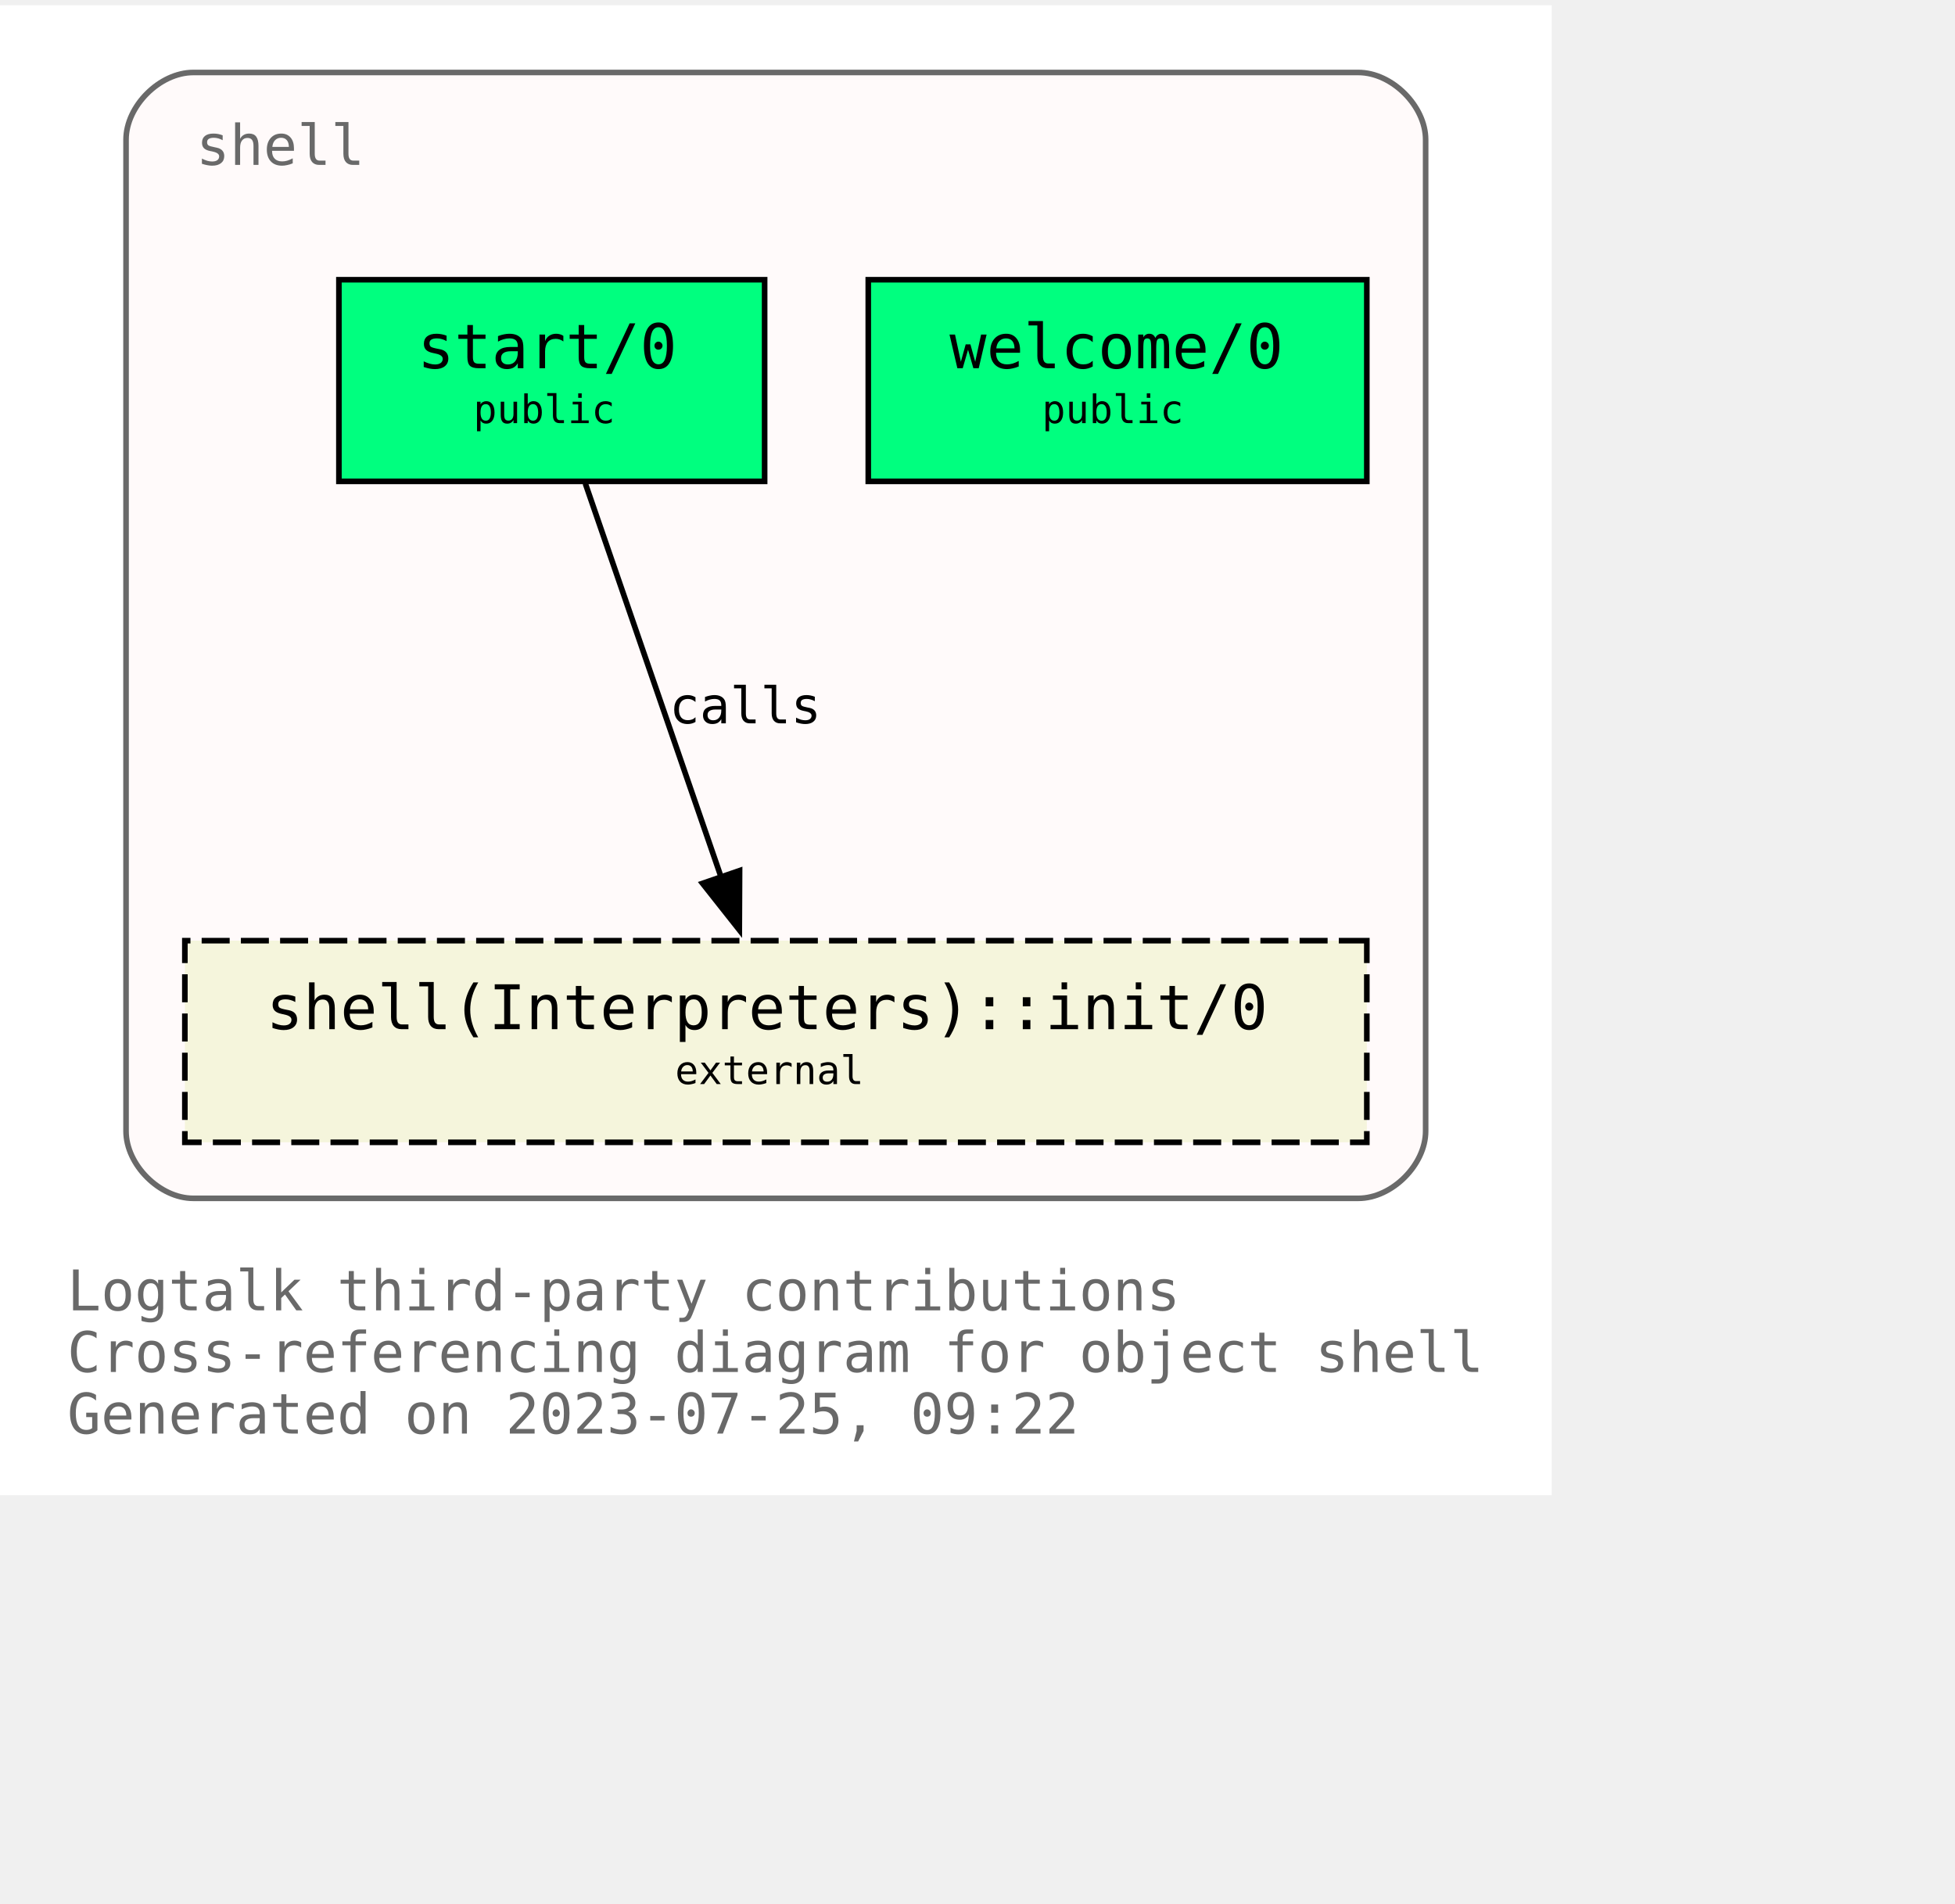
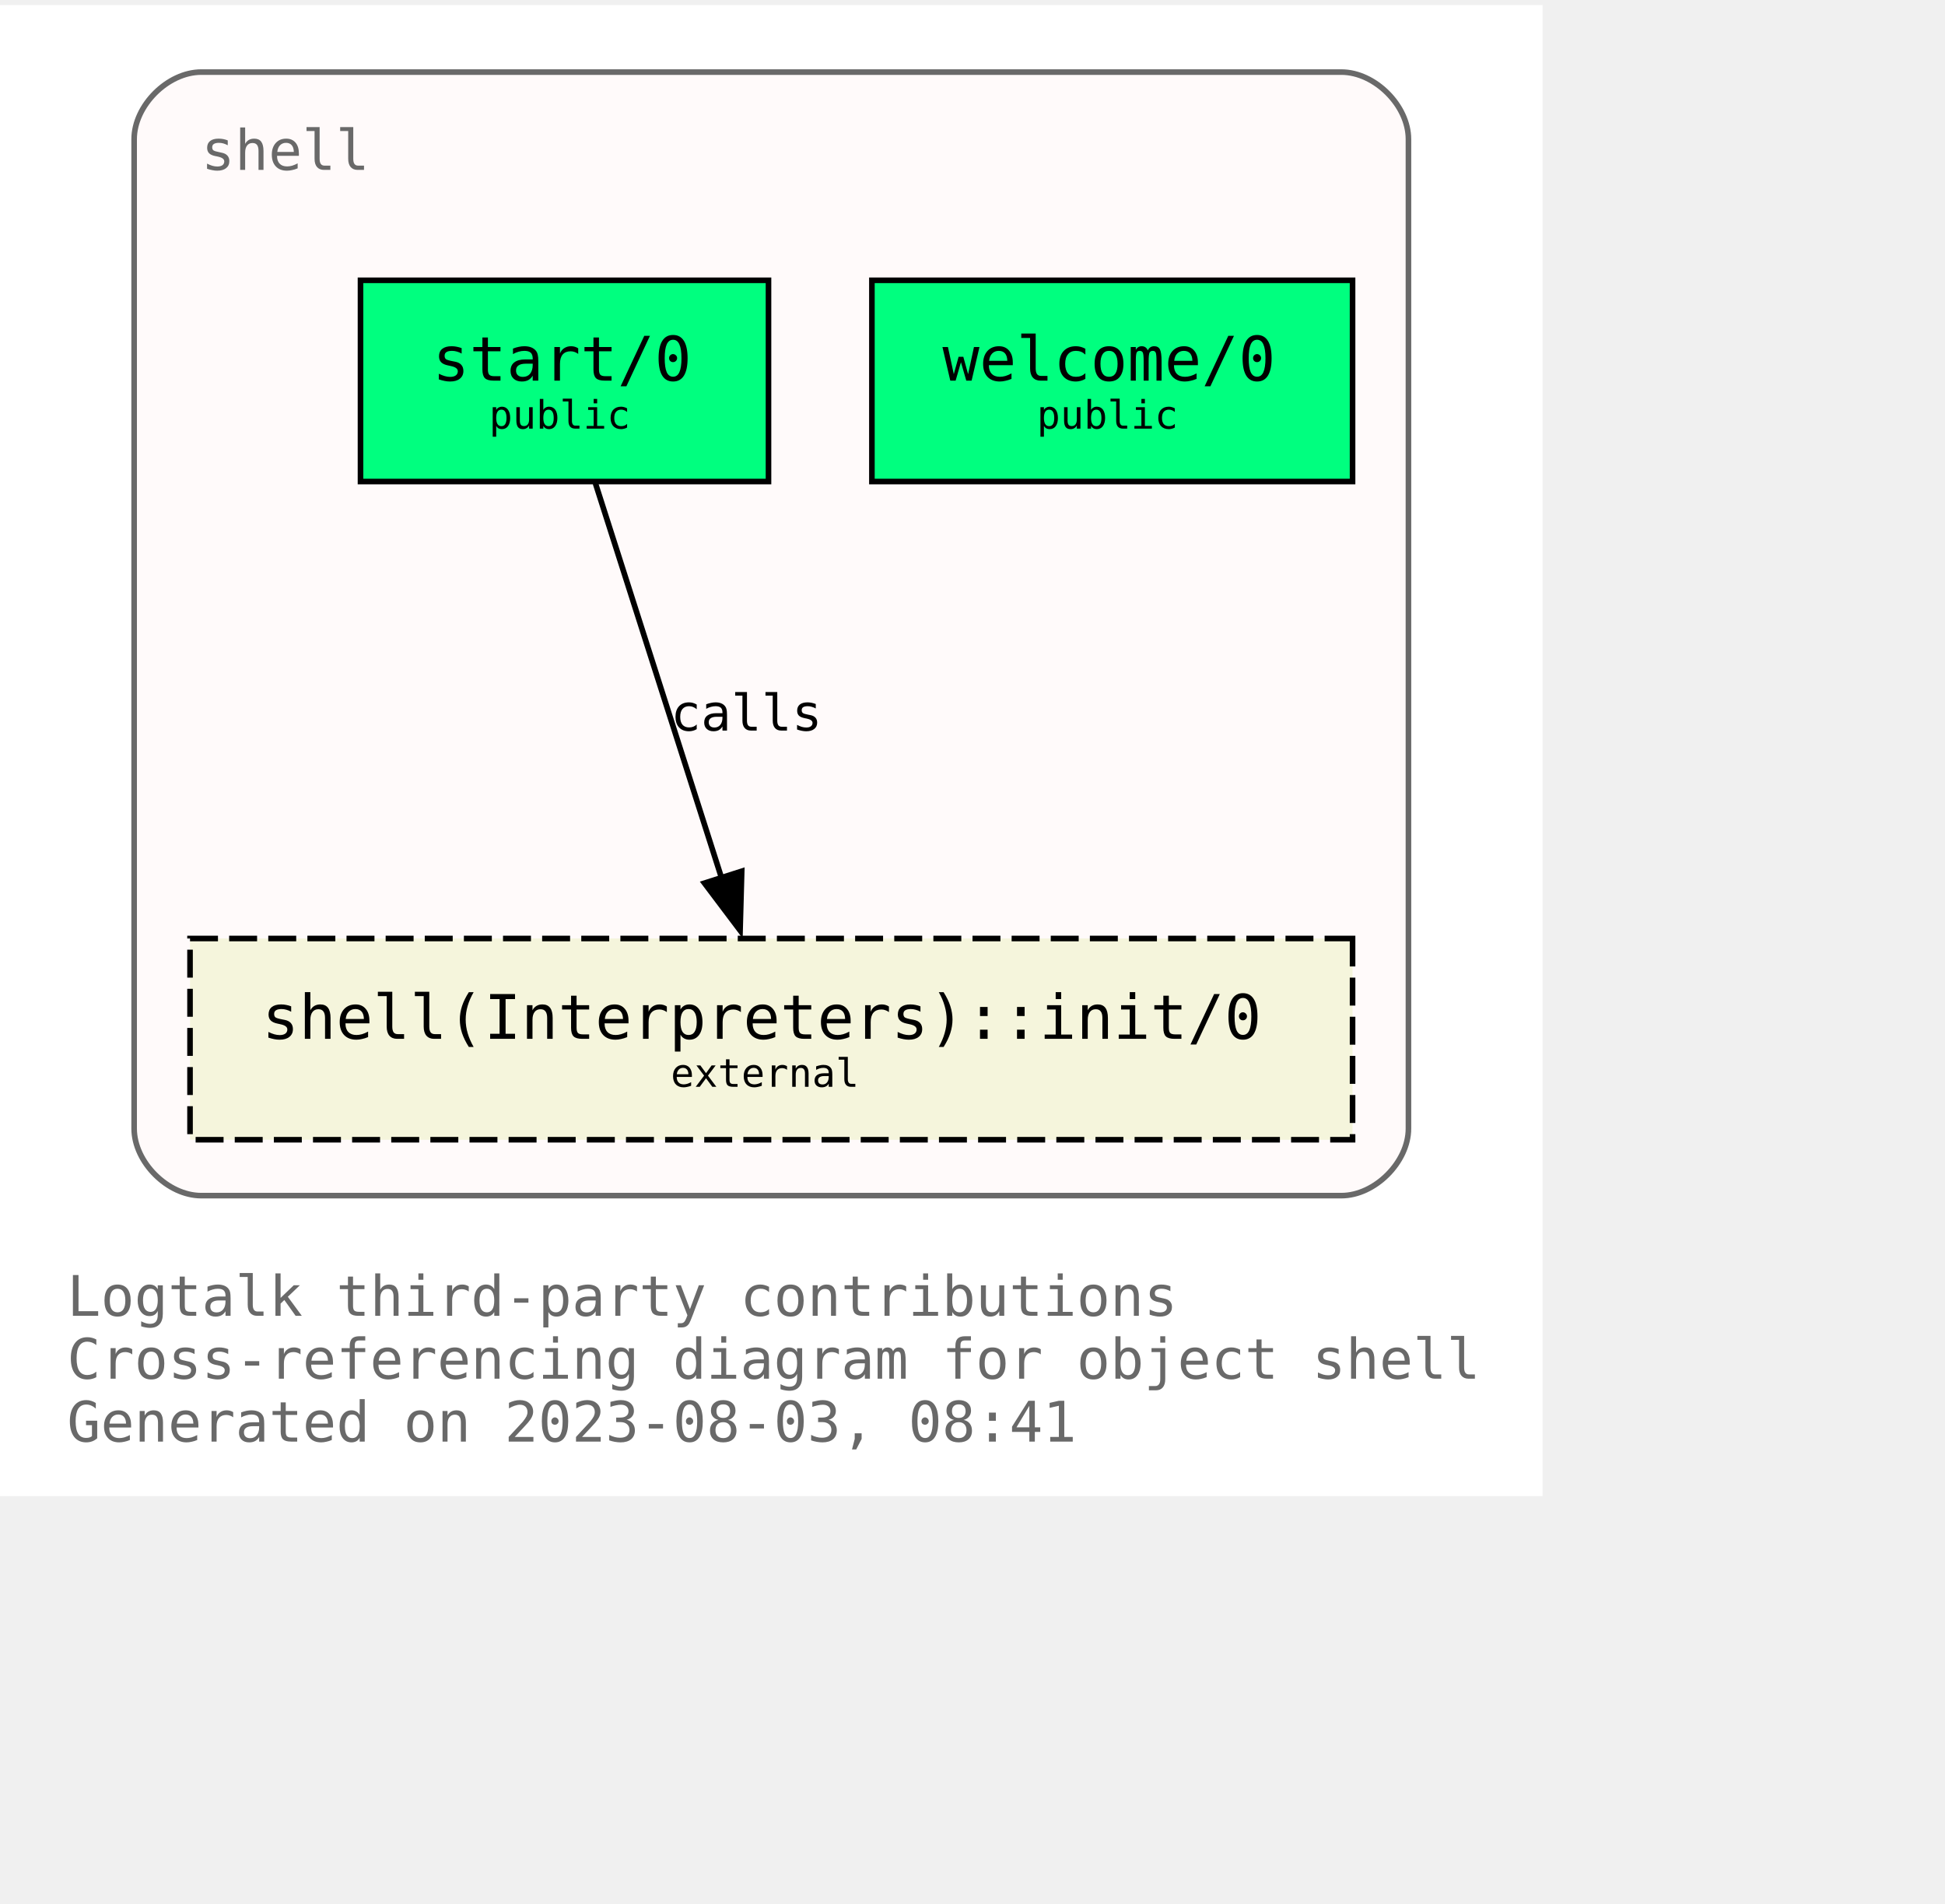
- <svg xmlns="http://www.w3.org/2000/svg" xmlns:xlink="http://www.w3.org/1999/xlink" width="421pt" height="410pt" viewBox="72.00 72.00 349.00 338.00">
-   <g id="graph0" class="graph" transform="scale(1 1) rotate(0) translate(76 334)">
-     <polygon fill="white" stroke="none" points="-4,4 -4,-262 273,-262 273,4 -4,4" />
-     <text text-anchor="start" x="8" y="-29" font-family="Monospace" font-size="10.00" fill="dimgray">Logtalk third-party contributions</text>
-     <text text-anchor="start" x="8" y="-18" font-family="Monospace" font-size="10.00" fill="dimgray">Cross-referencing diagram for object shell</text>
-     <text text-anchor="start" x="8" y="-7" font-family="Monospace" font-size="10.00" fill="dimgray">Generated on 2023-07-25, 09:22</text>
+ <svg xmlns="http://www.w3.org/2000/svg" xmlns:xlink="http://www.w3.org/1999/xlink" width="420pt" height="411pt" viewBox="72.00 72.00 348.00 338.75">
+   <g id="graph0" class="graph" transform="scale(1 1) rotate(0) translate(76 334.75)">
+     <polygon fill="white" stroke="none" points="-4,4 -4,-262.75 272,-262.75 272,4 -4,4" />
+     <text text-anchor="start" x="8" y="-28.25" font-family="Monospace" font-size="10.00" fill="dimgray">Logtalk third-party contributions</text>
+     <text text-anchor="start" x="8" y="-17" font-family="Monospace" font-size="10.00" fill="dimgray">Cross-referencing diagram for object shell</text>
+     <text text-anchor="start" x="8" y="-5.75" font-family="Monospace" font-size="10.00" fill="dimgray">Generated on 2023-08-03, 08:41</text>
    <g id="clust1" class="cluster">
      <g id="a_clust1">
        <a xlink:title="shell">
-           <path fill="snow" stroke="dimgray" d="M30.5,-49C30.5,-49 238.5,-49 238.5,-49 244.5,-49 250.5,-55 250.5,-61 250.5,-61 250.5,-238 250.5,-238 250.5,-244 244.5,-250 238.5,-250 238.5,-250 30.5,-250 30.5,-250 24.5,-250 18.5,-244 18.5,-238 18.5,-238 18.5,-61 18.5,-61 18.5,-55 24.5,-49 30.5,-49" />
+           <path fill="snow" stroke="dimgray" d="M32,-49.75C32,-49.75 236,-49.75 236,-49.75 242,-49.75 248,-55.75 248,-61.75 248,-61.75 248,-238.75 248,-238.75 248,-244.75 242,-250.75 236,-250.75 236,-250.75 32,-250.75 32,-250.75 26,-250.75 20,-244.75 20,-238.75 20,-238.75 20,-61.75 20,-61.75 20,-55.75 26,-49.75 32,-49.75" />
          <g id="a_clust1_0">
-             <a xlink:href="https://github.com/LogtalkDotOrg/logtalk3/tree/a52666df97ce3aac110f1ff9e7200141fcdf8a7a/contributions/verdi_neruda/shell.lgt" xlink:title="https://github.com/LogtalkDotOrg/logtalk3/tree/a52666df97ce3aac110f1ff9e7200141fcdf8a7a/contributions/verdi_neruda/shell.lgt">
-               <text text-anchor="start" x="31" y="-233.5" font-family="Monospace" font-size="10.00" fill="dimgray">shell</text>
+             <a xlink:href="https://github.com/LogtalkDotOrg/logtalk3/tree/1e406c4257ed3239117f4a8c8b45db4a9ae9f0db/contributions/verdi_neruda/shell.lgt" xlink:title="https://github.com/LogtalkDotOrg/logtalk3/tree/1e406c4257ed3239117f4a8c8b45db4a9ae9f0db/contributions/verdi_neruda/shell.lgt">
+               <text text-anchor="start" x="32" y="-233.25" font-family="Monospace" font-size="10.00" fill="dimgray">shell</text>
            </a>
          </g>
        </a>
      </g>
    </g>
    <g id="node1" class="node">
      <g id="a_node1">
-         <a xlink:href="https://github.com/LogtalkDotOrg/logtalk3/tree/a52666df97ce3aac110f1ff9e7200141fcdf8a7a/contributions/verdi_neruda/shell.lgt#L343" xlink:title="https://github.com/LogtalkDotOrg/logtalk3/tree/a52666df97ce3aac110f1ff9e7200141fcdf8a7a/contributions/verdi_neruda/shell.lgt#L343">
-           <polygon fill="springgreen" stroke="black" points="240,-213 151,-213 151,-177 240,-177 240,-213" />
-           <text text-anchor="start" x="159.5" y="-197.8" font-family="Monospace" font-size="9.00"> </text>
-           <text text-anchor="start" x="165.5" y="-197.2" font-family="Monospace" font-size="11.00">welcome/0</text>
-           <text text-anchor="start" x="226.5" y="-197.8" font-family="Monospace" font-size="9.00"> </text>
-           <text text-anchor="start" x="159.5" y="-186.8" font-family="Monospace" font-size="9.00"> </text>
-           <text text-anchor="start" x="182" y="-187.4" font-family="Monospace" font-size="7.00">public</text>
-           <text text-anchor="start" x="226.5" y="-186.8" font-family="Monospace" font-size="9.00"> </text>
+         <a xlink:href="https://github.com/LogtalkDotOrg/logtalk3/tree/1e406c4257ed3239117f4a8c8b45db4a9ae9f0db/contributions/verdi_neruda/shell.lgt#L343" xlink:title="https://github.com/LogtalkDotOrg/logtalk3/tree/1e406c4257ed3239117f4a8c8b45db4a9ae9f0db/contributions/verdi_neruda/shell.lgt#L343">
+           <polygon fill="springgreen" stroke="black" points="238,-213.5 152,-213.5 152,-177.5 238,-177.5 238,-213.5" />
+           <text text-anchor="start" x="159.88" y="-196.32" font-family="Monospace" font-size="9.00"> </text>
+           <text text-anchor="start" x="164.62" y="-195.55" font-family="Monospace" font-size="11.00">welcome/0</text>
+           <text text-anchor="start" x="224.88" y="-196.32" font-family="Monospace" font-size="9.00"> </text>
+           <text text-anchor="start" x="159.88" y="-185.45" font-family="Monospace" font-size="9.00"> </text>
+           <text text-anchor="start" x="181.5" y="-186.97" font-family="Monospace" font-size="7.00">public</text>
+           <text text-anchor="start" x="224.88" y="-185.45" font-family="Monospace" font-size="9.00"> </text>
        </a>
      </g>
    </g>
    <g id="node2" class="node">
      <g id="a_node2">
-         <a xlink:href="https://github.com/LogtalkDotOrg/logtalk3/tree/a52666df97ce3aac110f1ff9e7200141fcdf8a7a/contributions/verdi_neruda/shell.lgt#L355" xlink:title="https://github.com/LogtalkDotOrg/logtalk3/tree/a52666df97ce3aac110f1ff9e7200141fcdf8a7a/contributions/verdi_neruda/shell.lgt#L355">
-           <polygon fill="springgreen" stroke="black" points="132.5,-213 56.5,-213 56.5,-177 132.5,-177 132.5,-213" />
-           <text text-anchor="start" x="64.5" y="-197.8" font-family="Monospace" font-size="9.00"> </text>
-           <text text-anchor="start" x="70.5" y="-197.2" font-family="Monospace" font-size="11.00">start/0</text>
-           <text text-anchor="start" x="118.5" y="-197.8" font-family="Monospace" font-size="9.00"> </text>
-           <text text-anchor="start" x="64.5" y="-186.8" font-family="Monospace" font-size="9.00"> </text>
-           <text text-anchor="start" x="80.5" y="-187.4" font-family="Monospace" font-size="7.00">public</text>
-           <text text-anchor="start" x="118.5" y="-186.8" font-family="Monospace" font-size="9.00"> </text>
+         <a xlink:href="https://github.com/LogtalkDotOrg/logtalk3/tree/1e406c4257ed3239117f4a8c8b45db4a9ae9f0db/contributions/verdi_neruda/shell.lgt#L355" xlink:title="https://github.com/LogtalkDotOrg/logtalk3/tree/1e406c4257ed3239117f4a8c8b45db4a9ae9f0db/contributions/verdi_neruda/shell.lgt#L355">
+           <polygon fill="springgreen" stroke="black" points="133.5,-213.5 60.5,-213.5 60.5,-177.5 133.5,-177.5 133.5,-213.5" />
+           <text text-anchor="start" x="68.38" y="-196.32" font-family="Monospace" font-size="9.00"> </text>
+           <text text-anchor="start" x="73.38" y="-195.55" font-family="Monospace" font-size="11.00">start/0</text>
+           <text text-anchor="start" x="120.38" y="-196.32" font-family="Monospace" font-size="9.00"> </text>
+           <text text-anchor="start" x="68.38" y="-185.45" font-family="Monospace" font-size="9.00"> </text>
+           <text text-anchor="start" x="83.5" y="-186.97" font-family="Monospace" font-size="7.00">public</text>
+           <text text-anchor="start" x="120.38" y="-185.45" font-family="Monospace" font-size="9.00"> </text>
        </a>
      </g>
    </g>
    <g id="node3" class="node">
      <g id="a_node3">
        <a xlink:href="https://logtalk.org/library/shell_1.html#init/0" xlink:title="https://logtalk.org/library/shell_1.html#init/0">
-           <polygon fill="beige" stroke="black" stroke-dasharray="5,2" points="240,-95 29,-95 29,-59 240,-59 240,-95" />
-           <text text-anchor="start" x="37.5" y="-79.8" font-family="Monospace" font-size="9.00"> </text>
-           <text text-anchor="start" x="43.5" y="-79.2" font-family="Monospace" font-size="11.00">shell(Interpreters)::init/0</text>
-           <text text-anchor="start" x="226.5" y="-79.8" font-family="Monospace" font-size="9.00"> </text>
-           <text text-anchor="start" x="37.5" y="-68.8" font-family="Monospace" font-size="9.00"> </text>
-           <text text-anchor="start" x="116.5" y="-69.4" font-family="Monospace" font-size="7.00">external</text>
-           <text text-anchor="start" x="226.5" y="-68.8" font-family="Monospace" font-size="9.00"> </text>
+           <polygon fill="beige" stroke="black" stroke-dasharray="5,2" points="238,-95.75 30,-95.75 30,-59.75 238,-59.75 238,-95.75" />
+           <text text-anchor="start" x="37.88" y="-78.58" font-family="Monospace" font-size="9.00"> </text>
+           <text text-anchor="start" x="42.88" y="-77.8" font-family="Monospace" font-size="11.00">shell(Interpreters)::init/0</text>
+           <text text-anchor="start" x="224.88" y="-78.58" font-family="Monospace" font-size="9.00"> </text>
+           <text text-anchor="start" x="37.88" y="-67.7" font-family="Monospace" font-size="9.00"> </text>
+           <text text-anchor="start" x="116" y="-69.22" font-family="Monospace" font-size="7.00">external</text>
+           <text text-anchor="start" x="224.88" y="-67.7" font-family="Monospace" font-size="9.00"> </text>
        </a>
      </g>
    </g>
    <g id="edge1" class="edge">
      <g id="a_edge1">
-         <a xlink:href="https://github.com/LogtalkDotOrg/logtalk3/tree/a52666df97ce3aac110f1ff9e7200141fcdf8a7a/contributions/verdi_neruda/shell.lgt#L357" xlink:title="calls">
-           <path fill="none" stroke="black" d="M100.49,-176.63C106.91,-158.01 117.2,-128.16 124.79,-106.17" />
-           <polygon fill="black" stroke="black" points="128.03,-107.51 127.98,-96.92 121.41,-105.23 128.03,-107.51" />
+         <a xlink:href="https://github.com/LogtalkDotOrg/logtalk3/tree/1e406c4257ed3239117f4a8c8b45db4a9ae9f0db/contributions/verdi_neruda/shell.lgt#L357" xlink:title="calls">
+           <path fill="none" stroke="black" d="M102.54,-177.17C108.51,-158.5 118.09,-128.53 125.11,-106.55" />
+           <polygon fill="black" stroke="black" points="128.71,-107.79 128.42,-97.2 122.04,-105.66 128.71,-107.79" />
        </a>
      </g>
      <g id="a_edge1-label">
-         <a xlink:href="https://github.com/LogtalkDotOrg/logtalk3/tree/a52666df97ce3aac110f1ff9e7200141fcdf8a7a/contributions/verdi_neruda/shell.lgt#L357" xlink:title="https://github.com/LogtalkDotOrg/logtalk3/tree/a52666df97ce3aac110f1ff9e7200141fcdf8a7a/contributions/verdi_neruda/shell.lgt#L357">
-           <text text-anchor="start" x="115.5" y="-133.8" font-family="Monospace" font-size="9.00">calls</text>
+         <a xlink:href="https://github.com/LogtalkDotOrg/logtalk3/tree/1e406c4257ed3239117f4a8c8b45db4a9ae9f0db/contributions/verdi_neruda/shell.lgt#L357" xlink:title="https://github.com/LogtalkDotOrg/logtalk3/tree/1e406c4257ed3239117f4a8c8b45db4a9ae9f0db/contributions/verdi_neruda/shell.lgt#L357">
+           <text text-anchor="start" x="116" y="-132.95" font-family="Monospace" font-size="9.00">calls</text>
        </a>
      </g>
    </g>
  </g>
</svg>
